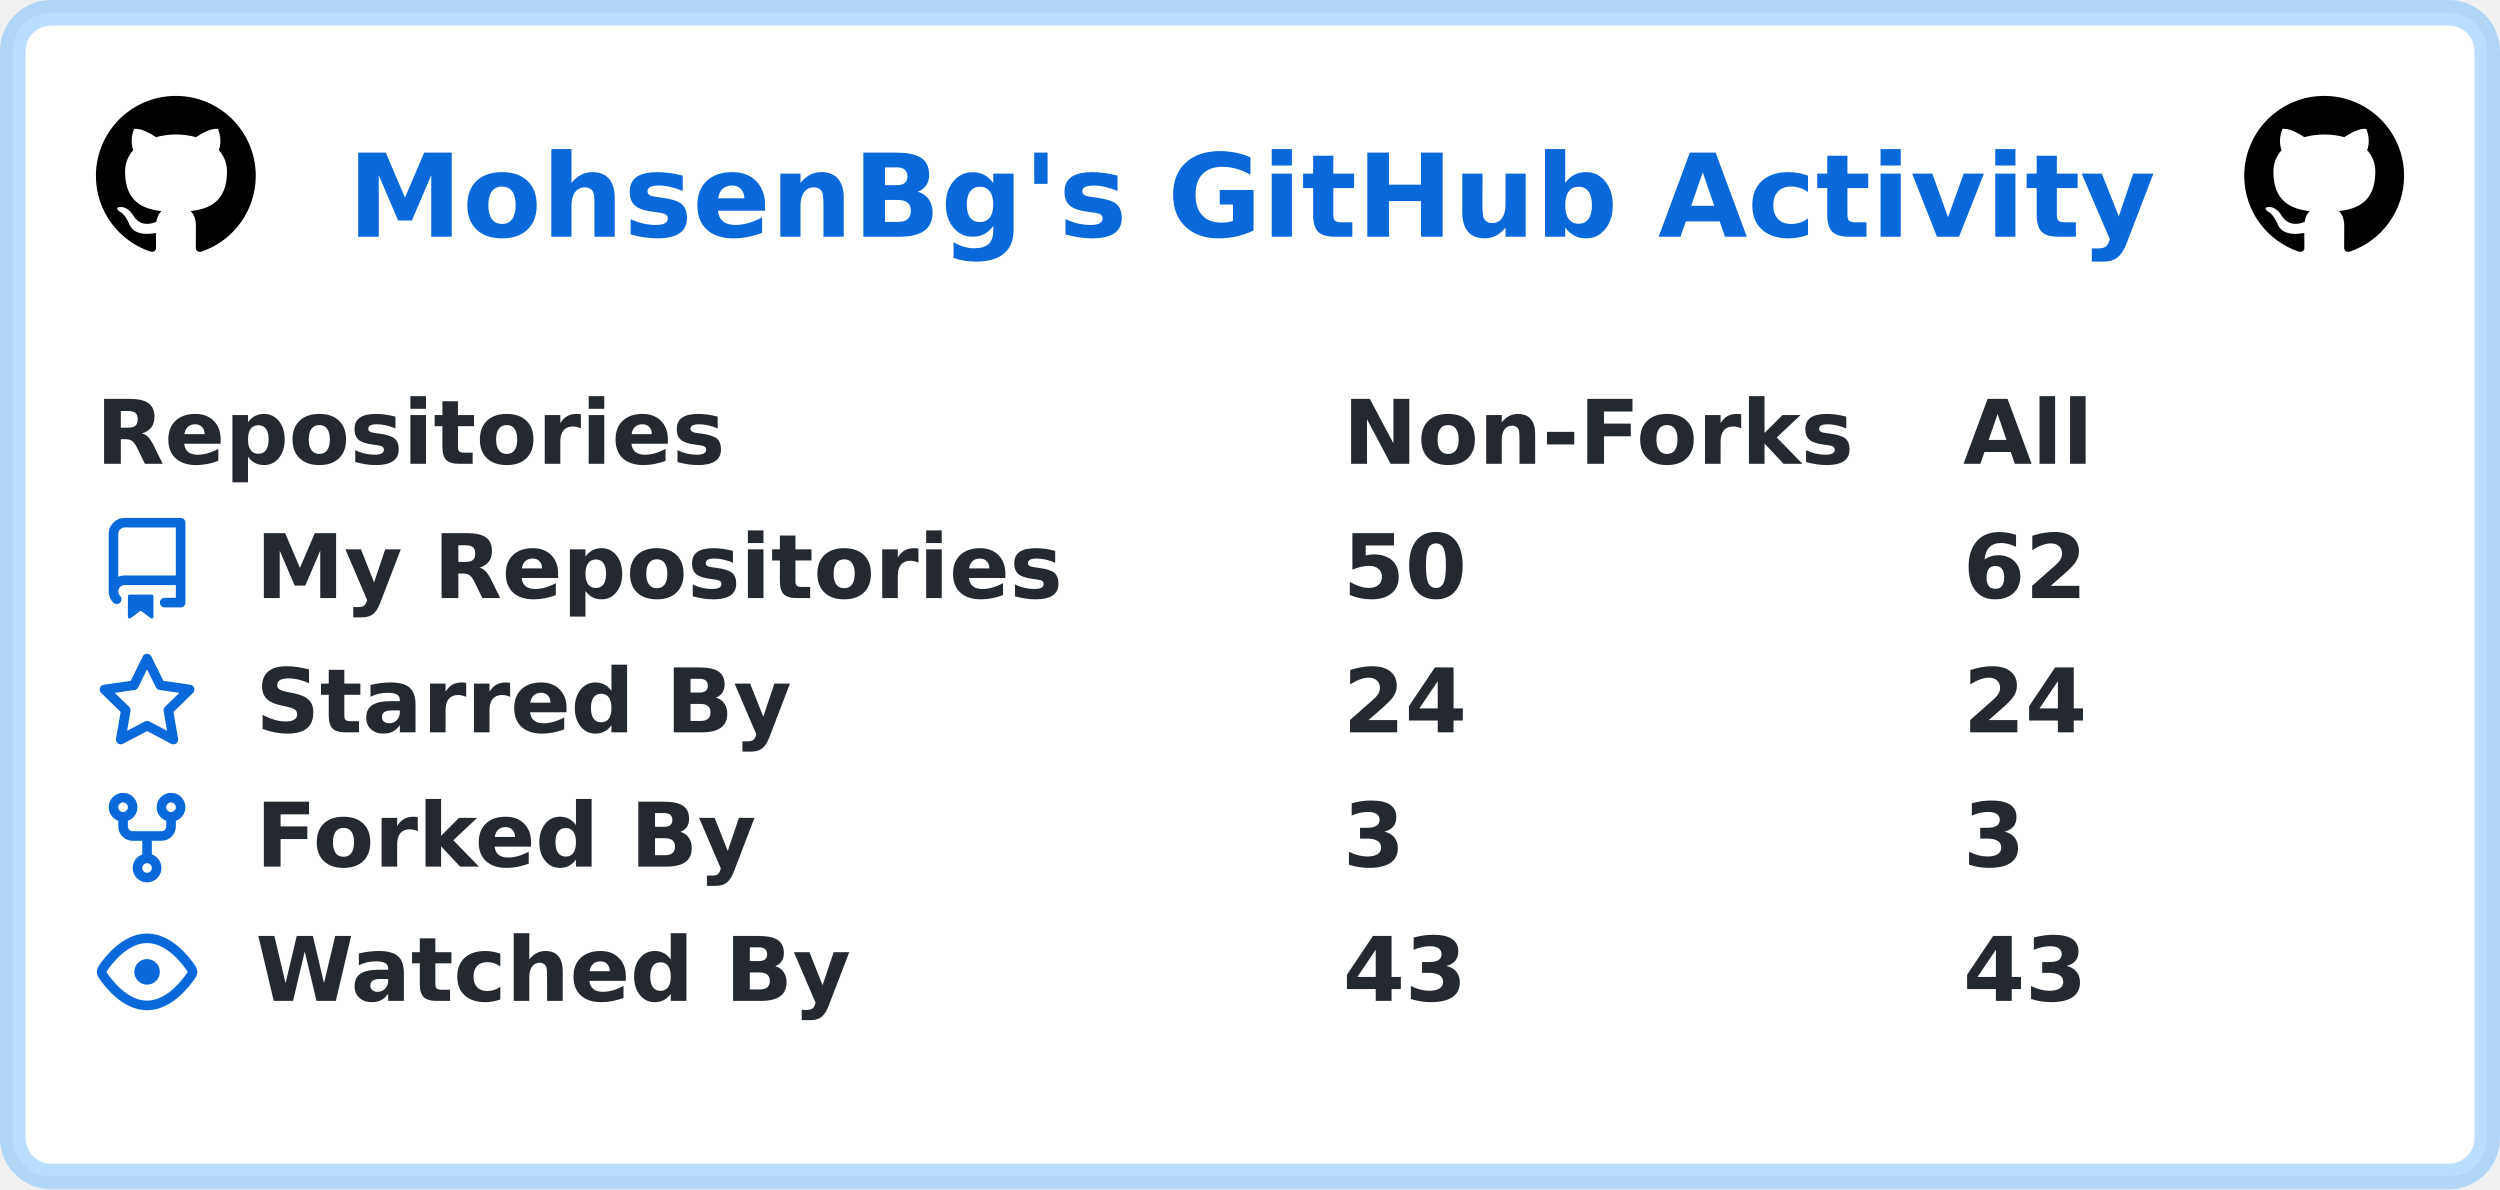
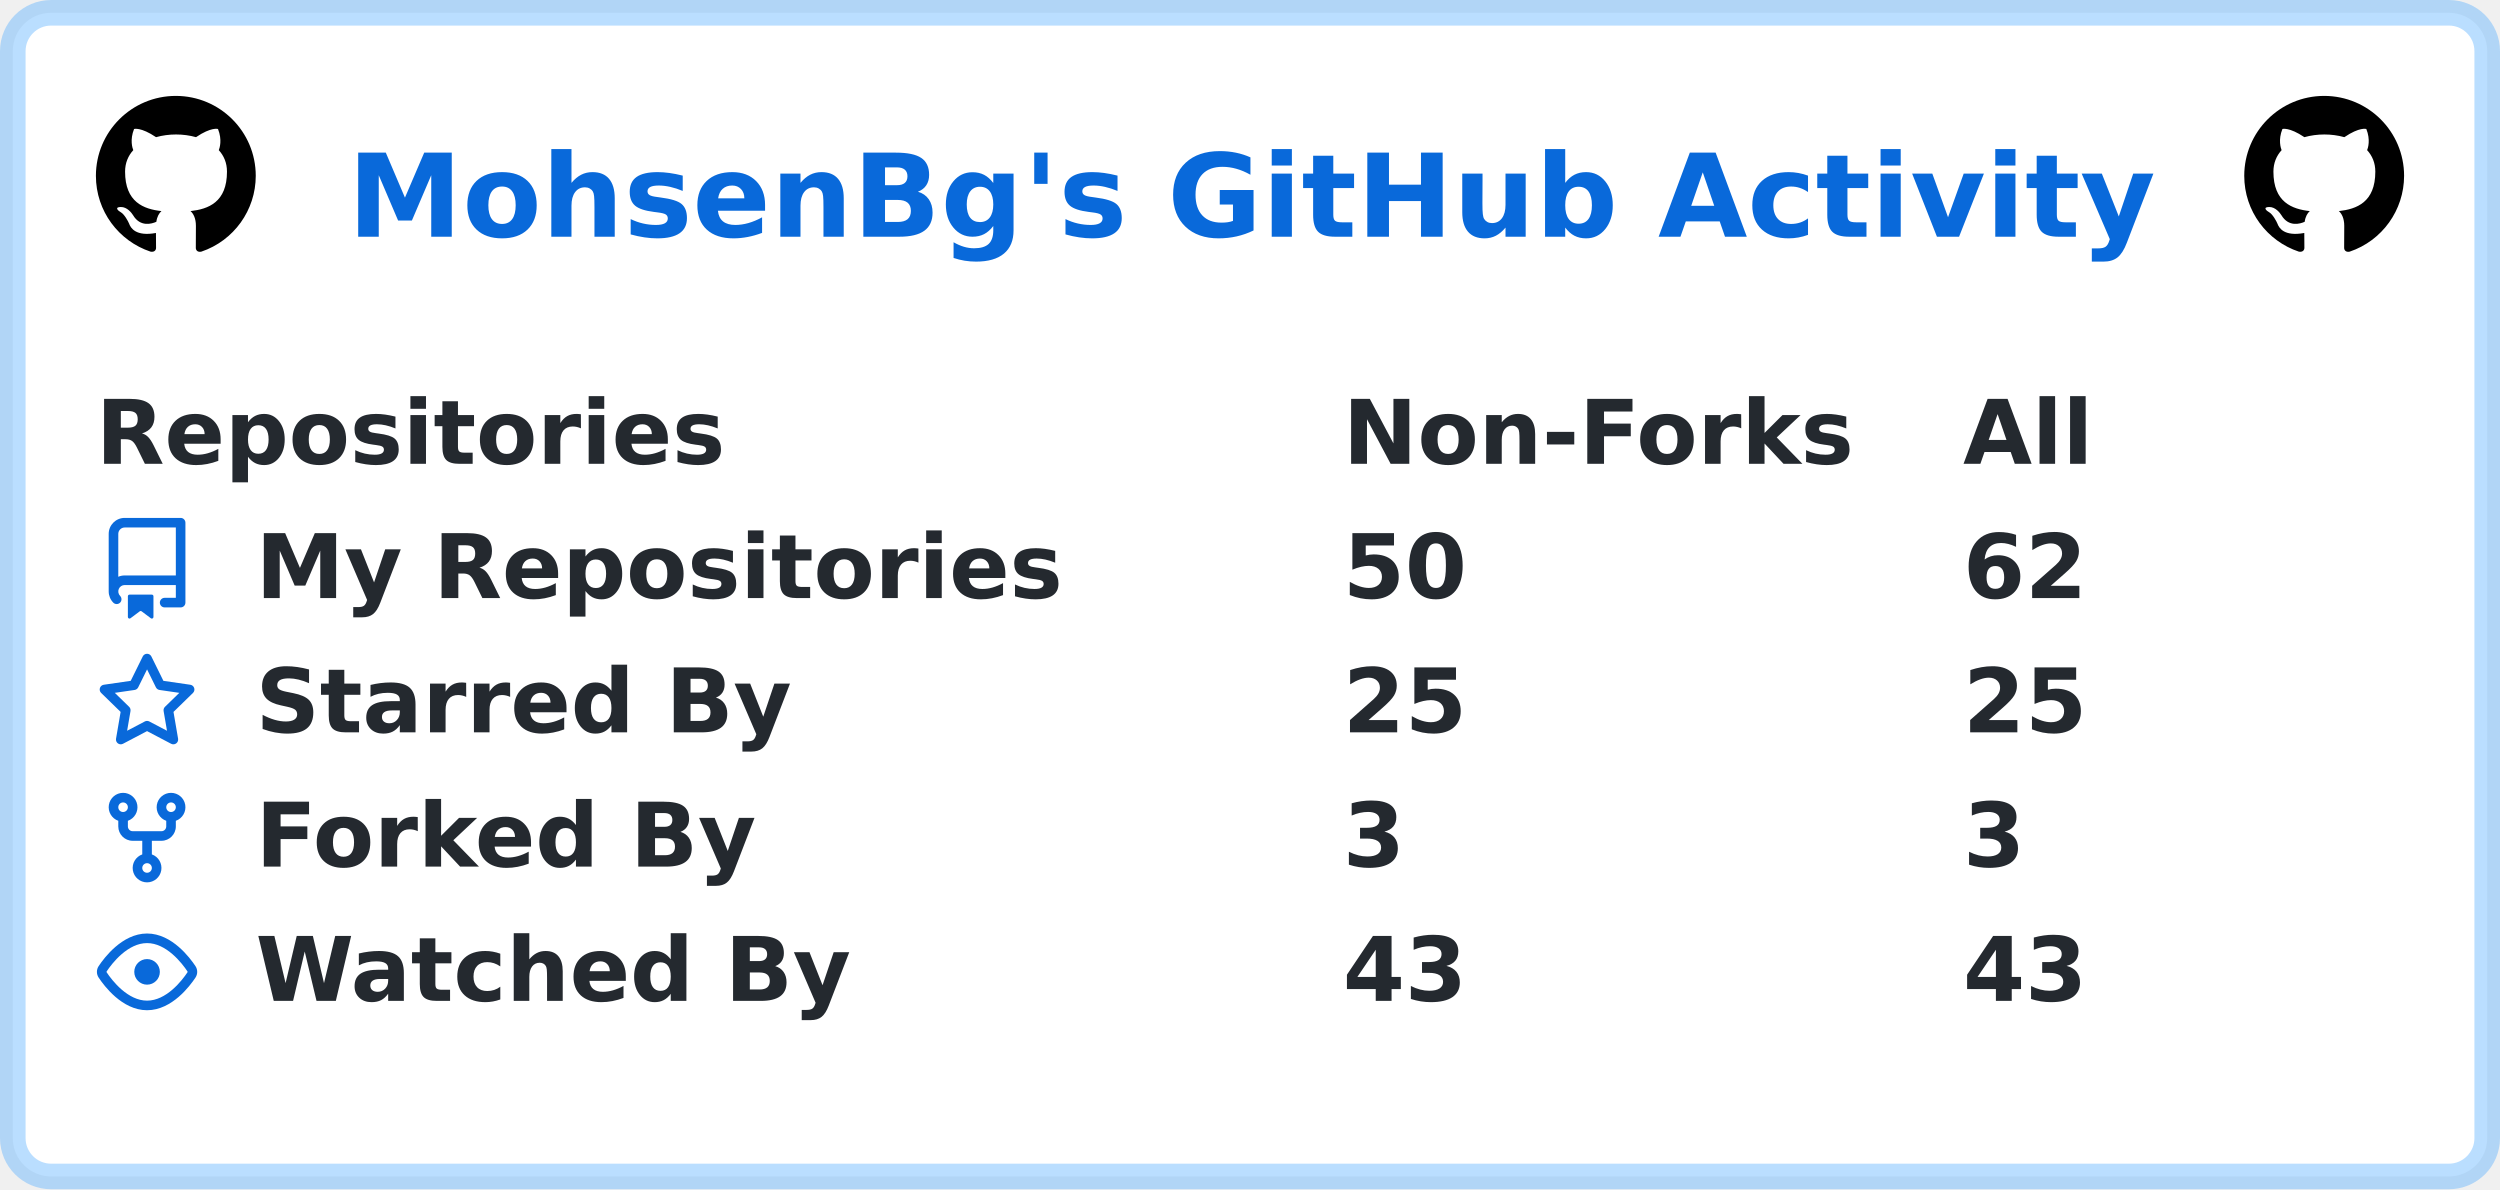
<svg xmlns="http://www.w3.org/2000/svg" width="391" height="186" viewBox="0 0 391 186" lang="en" xml:lang="en">
  <rect x="2" y="2" stroke-width="4" rx="6" width="387" height="182" stroke="rgba(84,174,255,0.4)" fill="#ffffff" />
  <g font-weight="600" font-size="110pt" font-family="Verdana,Geneva,DejaVu Sans,sans-serif" text-rendering="geometricPrecision">
    <text x="442" y="301" lengthAdjust="spacingAndGlyphs" textLength="2286" transform="scale(0.123)" fill="#0969da">MohsenBg's GitHub Activity</text>
    <svg x="15" y="15" width="25" height="25" viewBox="0 0 16 16">
      <path fill="#000000" fill-rule="evenodd" d="M8 0C3.58 0 0 3.58 0 8c0 3.54 2.29 6.53 5.47 7.59.4.07.55-.17.55-.38 0-.19-.01-.82-.01-1.49-2.01.37-2.53-.49-2.69-.94-.09-.23-.48-.94-.82-1.13-.28-.15-.68-.52-.01-.53.63-.01 1.08.58 1.23.82.72 1.21 1.87.87 2.33.66.07-.52.28-.87.51-1.07-1.78-.2-3.64-.89-3.64-3.95 0-.87.31-1.59.82-2.15-.08-.2-.36-1.02.08-2.12 0 0 .67-.21 2.2.82.64-.18 1.32-.27 2-.27.68 0 1.36.09 2 .27 1.53-1.04 2.2-.82 2.2-.82.44 1.1.16 1.92.08 2.12.51.56.82 1.27.82 2.15 0 3.07-1.87 3.75-3.65 3.95.29.25.54.73.54 1.48 0 1.07-.01 1.93-.01 2.2 0 .21.15.46.55.38A8.013 8.013 0 0016 8c0-4.42-3.58-8-8-8z" />
    </svg>
    <svg x="351" y="15" width="25" height="25" viewBox="0 0 16 16">
      <path fill="#000000" fill-rule="evenodd" d="M8 0C3.58 0 0 3.58 0 8c0 3.54 2.29 6.53 5.47 7.59.4.07.55-.17.55-.38 0-.19-.01-.82-.01-1.49-2.01.37-2.53-.49-2.69-.94-.09-.23-.48-.94-.82-1.13-.28-.15-.68-.52-.01-.53.63-.01 1.08.58 1.23.82.72 1.21 1.87.87 2.33.66.07-.52.28-.87.51-1.07-1.78-.2-3.64-.89-3.64-3.95 0-.87.31-1.59.82-2.15-.08-.2-.36-1.02.08-2.12 0 0 .67-.21 2.2.82.64-.18 1.32-.27 2-.27.68 0 1.36.09 2 .27 1.53-1.04 2.2-.82 2.2-.82.44 1.1.16 1.92.08 2.12.51.56.82 1.27.82 2.15 0 3.07-1.87 3.75-3.65 3.95.29.25.54.73.54 1.48 0 1.07-.01 1.93-.01 2.2 0 .21.15.46.55.38A8.013 8.013 0 0016 8c0-4.42-3.58-8-8-8z" />
    </svg>
    <g transform="translate(0, 60)" fill="#24292f">
      <g transform="translate(15, 0)">
        <g transform="scale(0.095)">
          <text x="0" y="132" textLength="1020" lengthAdjust="spacingAndGlyphs">Repositories</text>
          <text x="2053" y="132" textLength="832" lengthAdjust="spacingAndGlyphs">Non-Forks</text>
          <text x="3074" y="132" textLength="206" lengthAdjust="spacingAndGlyphs">All</text>
        </g>
      </g>
      <g transform="translate(15, 21)">
        <path fill="#0969da" fill-rule="evenodd" d="M2 2.5A2.5 2.5 0 014.5 0h8.75a.75.75 0 01.75.75v12.5a.75.75 0 01-.75.75h-2.5a.75.75 0 110-1.5h1.75v-2h-8a1 1 0 00-.714 1.7.75.75 0 01-1.072 1.05A2.495 2.495 0 012 11.5v-9zm10.5-1V9h-8c-.356 0-.694.074-1 .208V2.5a1 1 0 011-1h8zM5 12.25v3.25a.25.25 0 00.4.2l1.45-1.087a.25.25 0 01.3 0L8.6 15.7a.25.25 0 00.4-.2v-3.25a.25.25 0 00-.25-.25h-3.5a.25.25 0 00-.25.25z" />
        <g transform="scale(0.095)">
          <text lengthAdjust="spacingAndGlyphs" textLength="1312" x="263" y="132">My Repositories</text>
          <text lengthAdjust="spacingAndGlyphs" textLength="210" x="2053" y="132">50</text>
          <text lengthAdjust="spacingAndGlyphs" textLength="210" x="3074" y="132">62</text>
        </g>
      </g>
      <g transform="translate(15, 42)">
        <path fill="#0969da" fill-rule="evenodd" d="M8 .25a.75.75 0 01.673.418l1.882 3.815 4.21.612a.75.75 0 01.416 1.279l-3.046 2.97.719 4.192a.75.75 0 01-1.088.791L8 12.347l-3.766 1.98a.75.75 0 01-1.088-.79l.72-4.194L.818 6.374a.75.75 0 01.416-1.28l4.21-.611L7.327.668A.75.75 0 018 .25zm0 2.445L6.615 5.5a.75.75 0 01-.564.41l-3.097.45 2.24 2.184a.75.75 0 01.216.664l-.528 3.084 2.769-1.456a.75.75 0 01.698 0l2.77 1.456-.53-3.084a.75.75 0 01.216-.664l2.24-2.183-3.096-.45a.75.75 0 01-.564-.41L8 2.694v.001z" />
        <g transform="scale(0.095)">
          <text lengthAdjust="spacingAndGlyphs" textLength="874" x="263" y="132">Starred By</text>
-           <text lengthAdjust="spacingAndGlyphs" textLength="210" x="2053" y="132">24</text>
-           <text lengthAdjust="spacingAndGlyphs" textLength="210" x="3074" y="132">24</text>
+           <text lengthAdjust="spacingAndGlyphs" textLength="210" x="2053" y="132">25</text>
+           <text lengthAdjust="spacingAndGlyphs" textLength="210" x="3074" y="132">25</text>
        </g>
      </g>
      <g transform="translate(15, 63)">
        <path fill="#0969da" fill-rule="evenodd" d="M5 3.25a.75.75 0 11-1.5 0 .75.75 0 011.5 0zm0 2.122a2.25 2.25 0 10-1.5 0v.878A2.25 2.25 0 005.75 8.5h1.5v2.128a2.251 2.251 0 101.5 0V8.5h1.5a2.25 2.25 0 002.25-2.25v-.878a2.25 2.25 0 10-1.5 0v.878a.75.75 0 01-.75.75h-4.5A.75.75 0 015 6.25v-.878zm3.75 7.378a.75.75 0 11-1.5 0 .75.75 0 011.5 0zm3-8.75a.75.75 0 100-1.5.75.75 0 000 1.5z" />
        <g transform="scale(0.095)">
          <text lengthAdjust="spacingAndGlyphs" textLength="828" x="263" y="132">Forked By</text>
          <text lengthAdjust="spacingAndGlyphs" textLength="105" x="2053" y="132">3</text>
          <text lengthAdjust="spacingAndGlyphs" textLength="105" x="3074" y="132">3</text>
        </g>
      </g>
      <g transform="translate(15, 84)">
        <path fill="#0969da" fill-rule="evenodd" d="M1.679 7.932c.412-.621 1.242-1.75 2.366-2.717C5.175 4.242 6.527 3.5 8 3.5c1.473 0 2.824.742 3.955 1.715 1.124.967 1.954 2.096 2.366 2.717a.119.119 0 010 .136c-.412.621-1.242 1.75-2.366 2.717C10.825 11.758 9.473 12.5 8 12.5c-1.473 0-2.824-.742-3.955-1.715C2.92 9.818 2.09 8.69 1.679 8.068a.119.119 0 010-.136zM8 2c-1.981 0-3.67.992-4.933 2.078C1.797 5.169.88 6.423.43 7.1a1.619 1.619 0 000 1.798c.45.678 1.367 1.932 2.637 3.024C4.329 13.008 6.019 14 8 14c1.981 0 3.67-.992 4.933-2.078 1.27-1.091 2.187-2.345 2.637-3.023a1.619 1.619 0 000-1.798c-.45-.678-1.367-1.932-2.637-3.023C11.671 2.992 9.981 2 8 2zm0 8a2 2 0 100-4 2 2 0 000 4z" />
        <g transform="scale(0.095)">
          <text lengthAdjust="spacingAndGlyphs" textLength="993" x="263" y="132">Watched By</text>
          <text lengthAdjust="spacingAndGlyphs" textLength="210" x="2053" y="132">43</text>
          <text lengthAdjust="spacingAndGlyphs" textLength="210" x="3074" y="132">43</text>
        </g>
      </g>
    </g>
  </g>
</svg>
